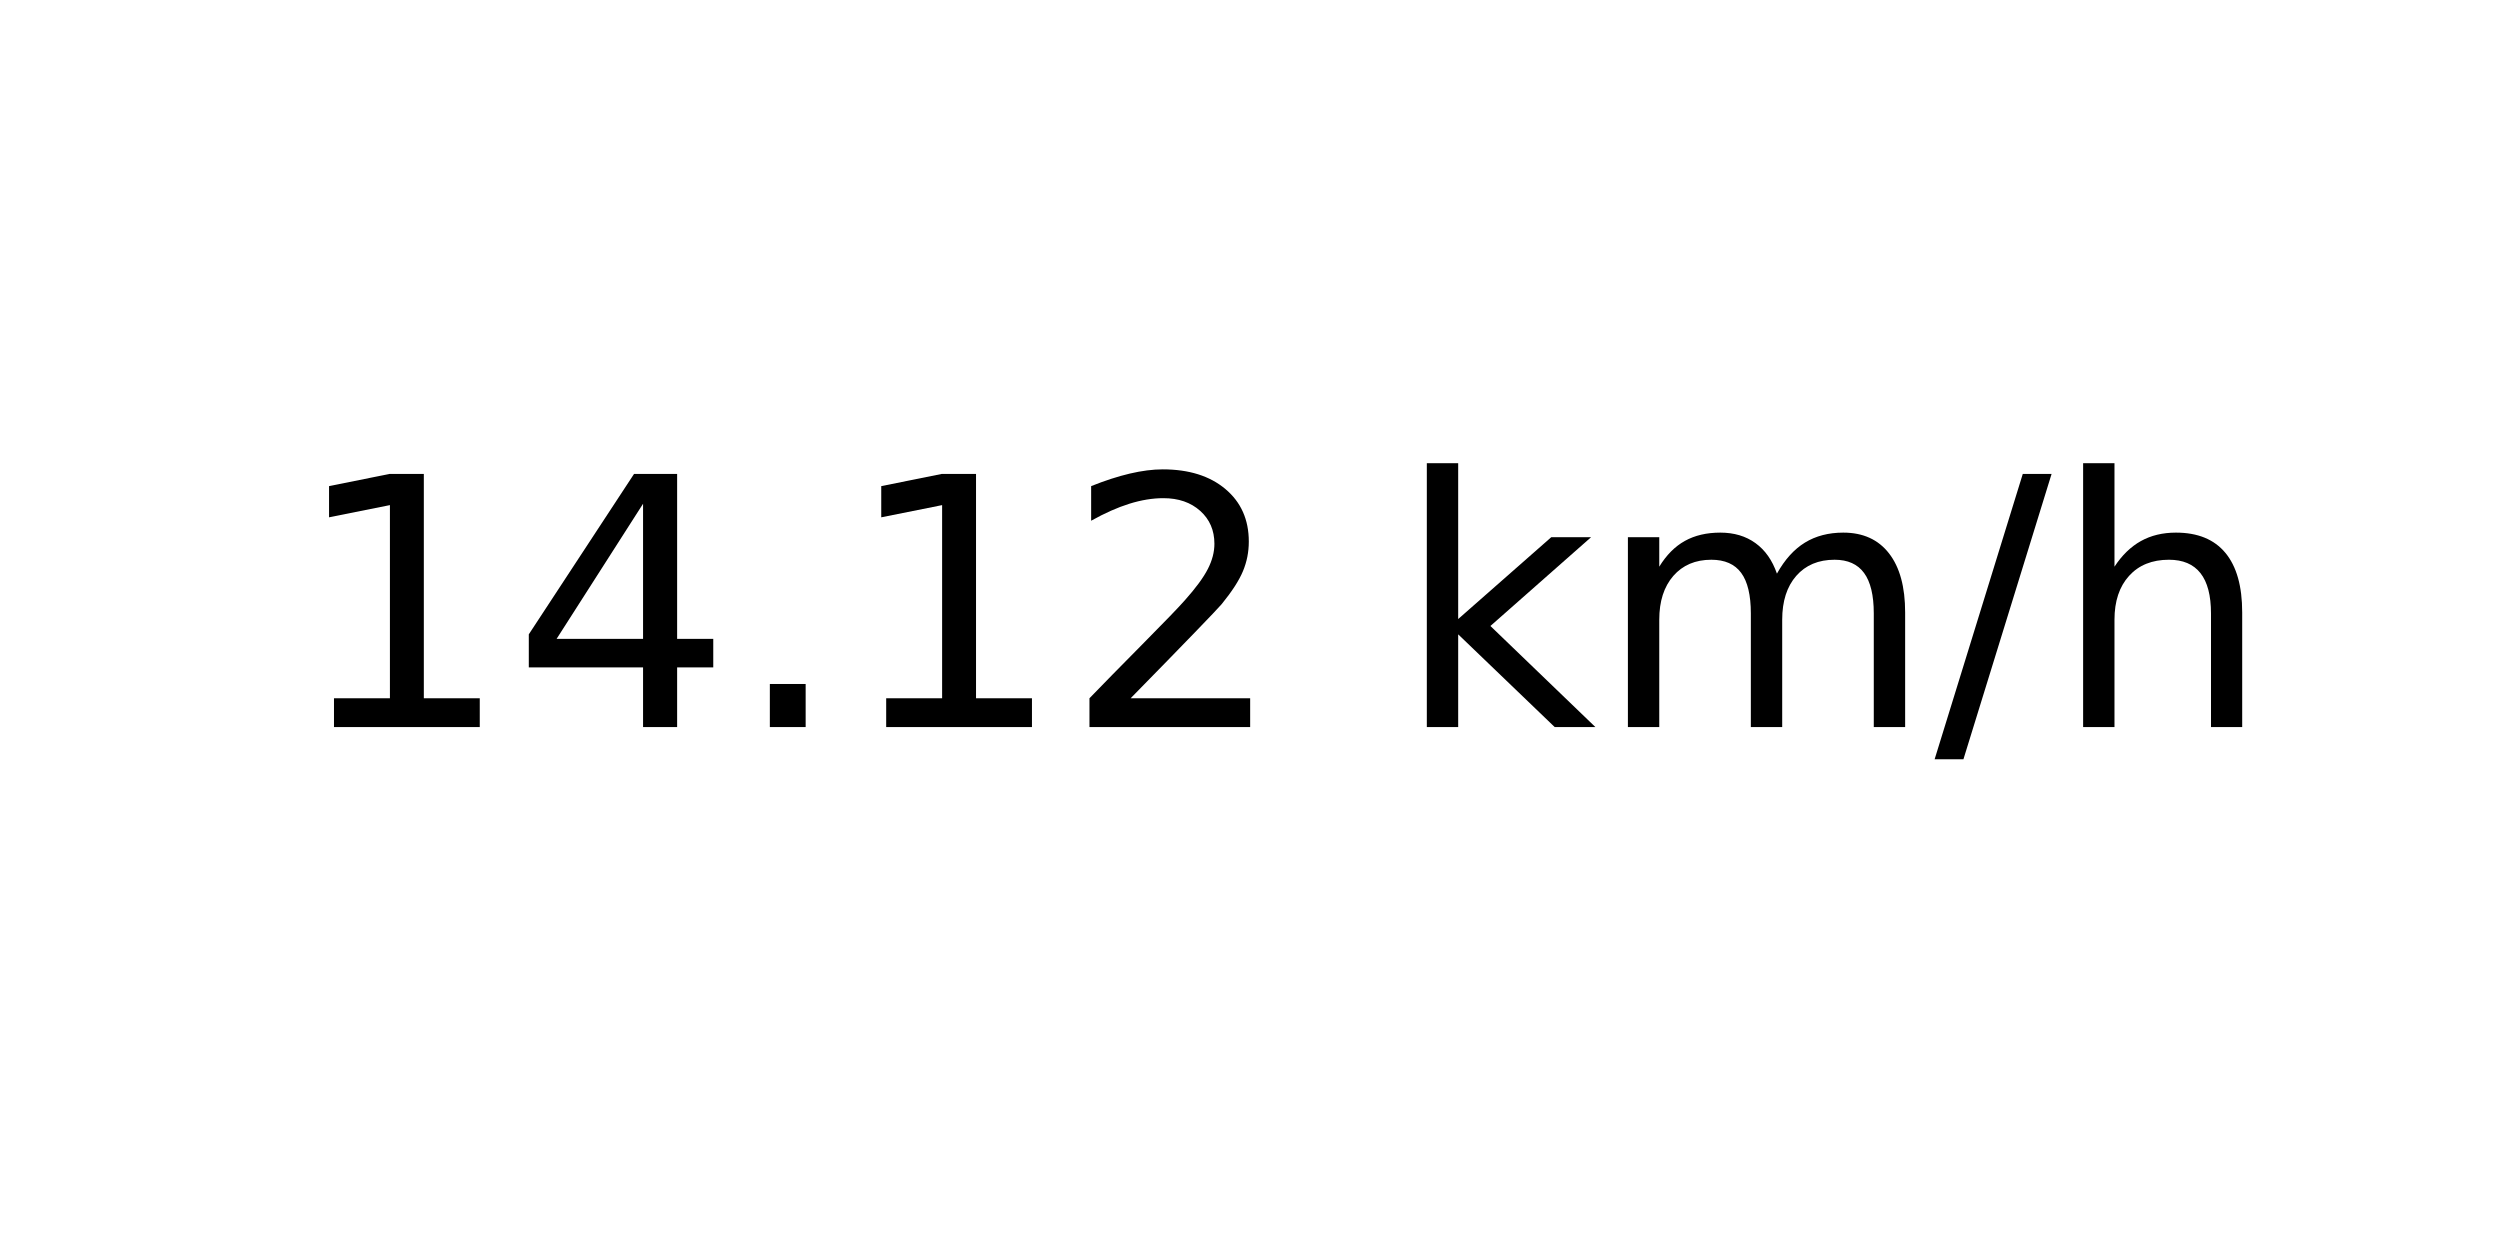
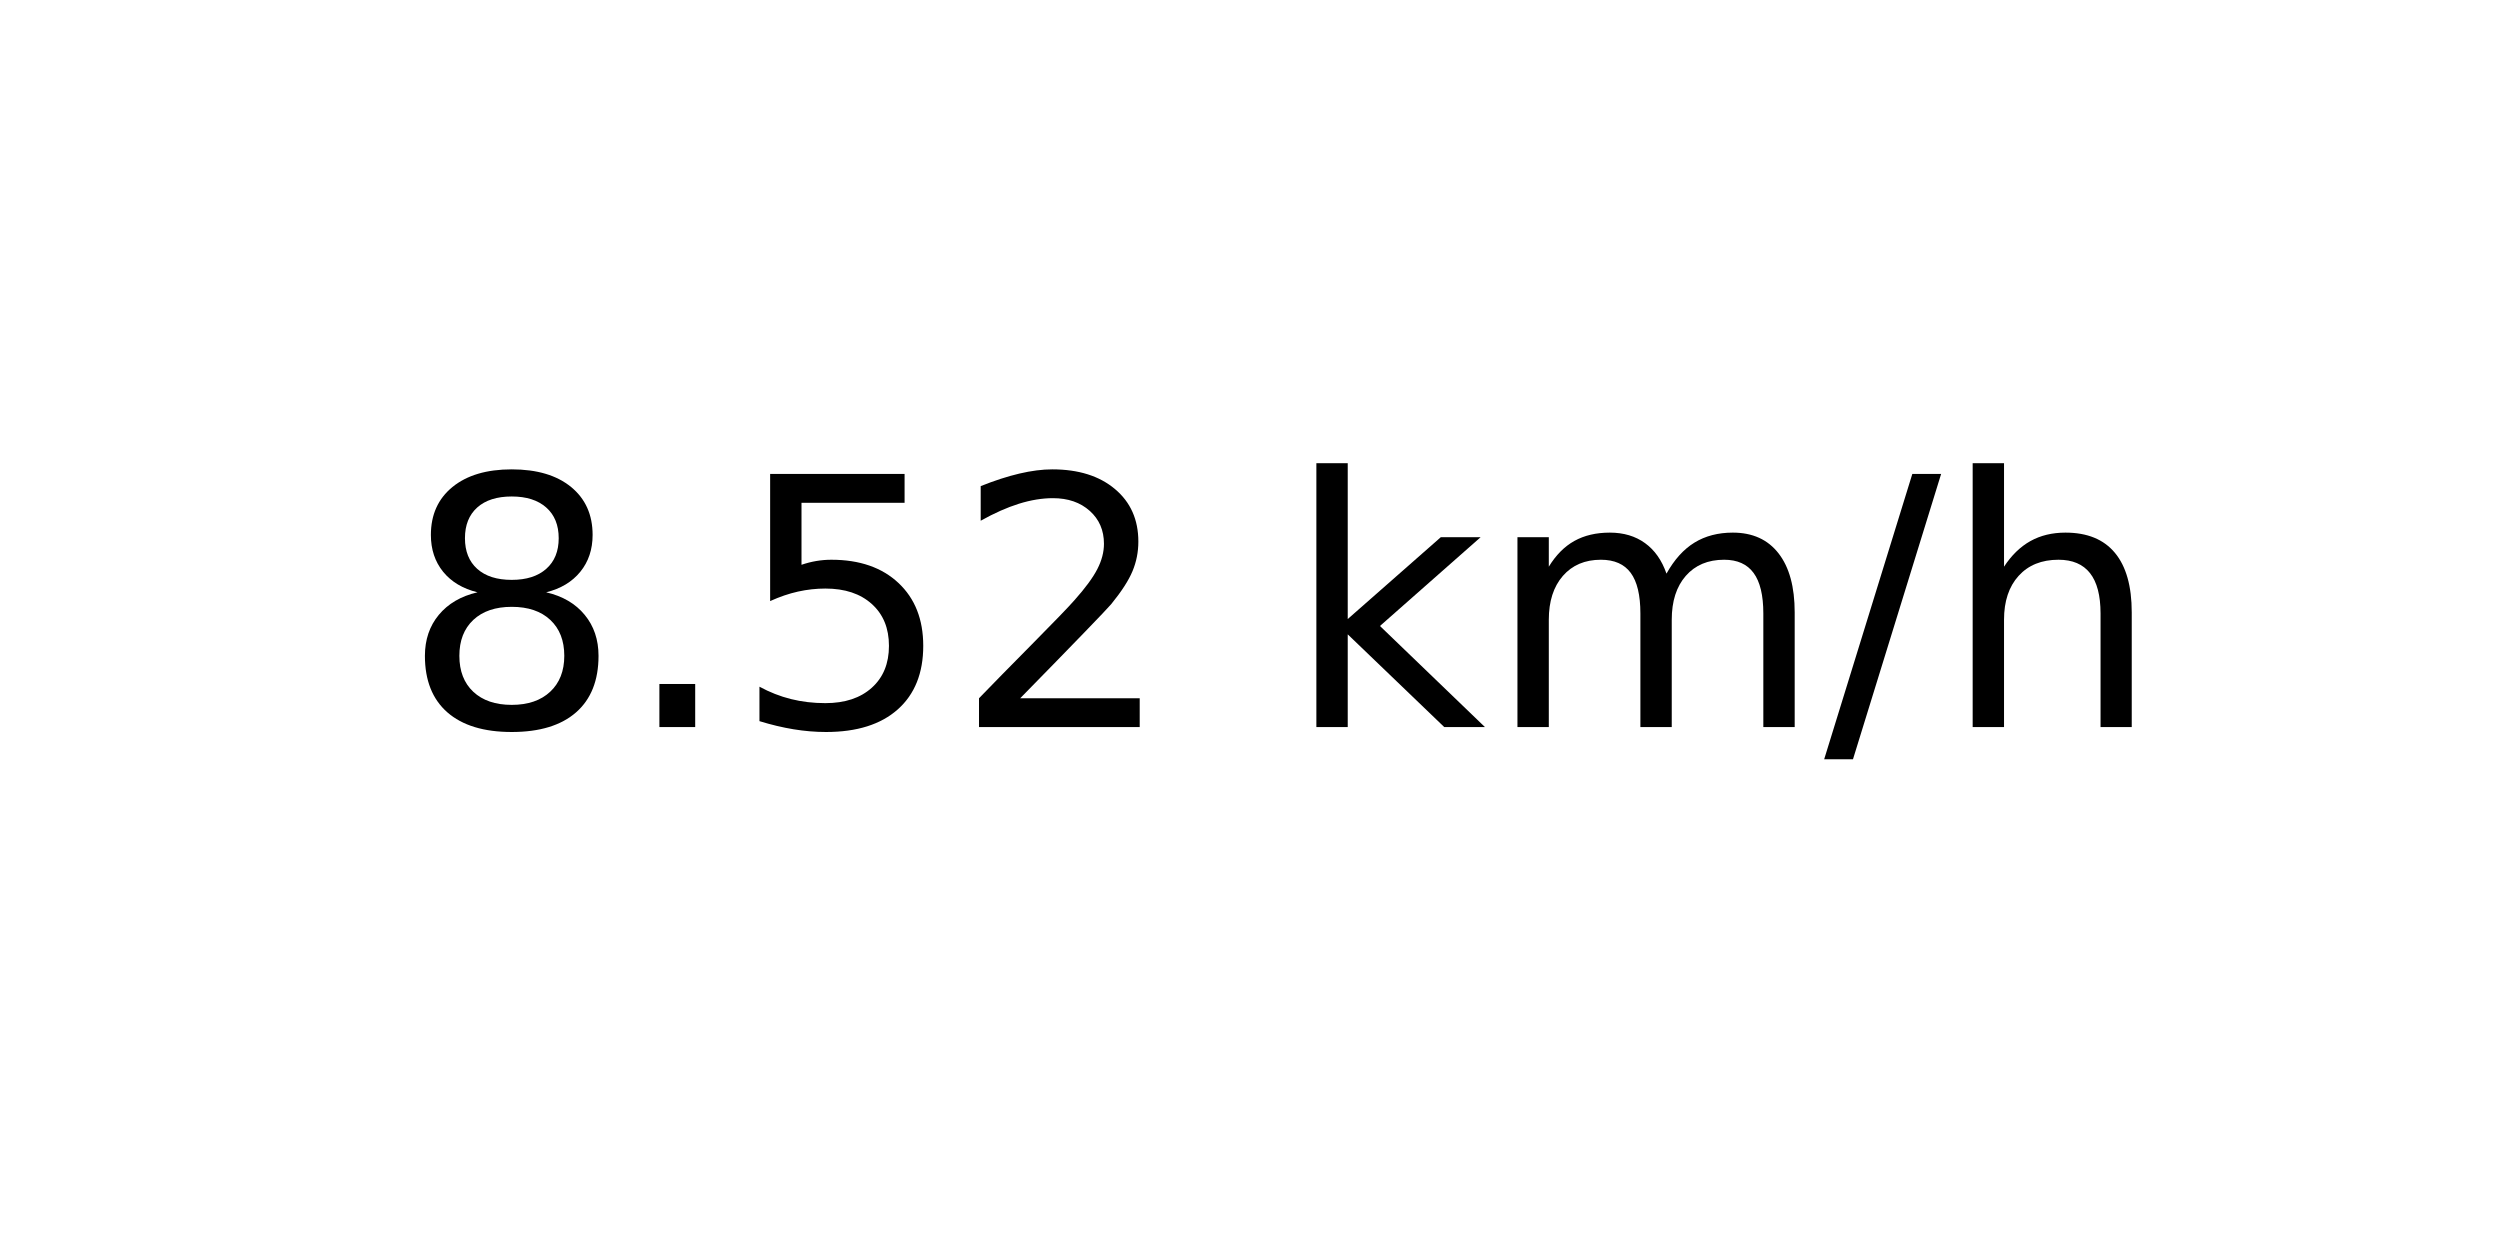
<svg xmlns="http://www.w3.org/2000/svg" xmlns:xlink="http://www.w3.org/1999/xlink" width="72pt" height="36pt" viewBox="0 0 72 36" version="1.1">
  <defs>
    <style type="text/css">*{stroke-linejoin: round; stroke-linecap: butt}</style>
  </defs>
  <g id="figure_1">
    <g id="axes_1">
      <g id="text_1">
-         <g transform="translate(8.378125 20.93937) scale(0.1 -0.1)">
+         <g transform="translate(11.55937 20.93937) scale(0.1 -0.1)">
          <defs>
-             <path id="DejaVuSans-31" d="M 794 531  L 1825 531  L 1825 4091  L 703 3866  L 703 4441  L 1819 4666  L 2450 4666  L 2450 531  L 3481 531  L 3481 0  L 794 0  L 794 531  z " transform="scale(0.015625)" />
-             <path id="DejaVuSans-34" d="M 2419 4116  L 825 1625  L 2419 1625  L 2419 4116  z M 2253 4666  L 3047 4666  L 3047 1625  L 3713 1625  L 3713 1100  L 3047 1100  L 3047 0  L 2419 0  L 2419 1100  L 313 1100  L 313 1709  L 2253 4666  z " transform="scale(0.015625)" />
+             <path id="DejaVuSans-38" d="M 2034 2216  Q 1584 2216 1326 1975  Q 1069 1734 1069 1313  Q 1069 891 1326 650  Q 1584 409 2034 409  Q 2484 409 2743 651  Q 3003 894 3003 1313  Q 3003 1734 2745 1975  Q 2488 2216 2034 2216  z M 1403 2484  Q 997 2584 770 2862  Q 544 3141 544 3541  Q 544 4100 942 4425  Q 1341 4750 2034 4750  Q 2731 4750 3128 4425  Q 3525 4100 3525 3541  Q 3525 3141 3298 2862  Q 3072 2584 2669 2484  Q 3125 2378 3379 2068  Q 3634 1759 3634 1313  Q 3634 634 3220 271  Q 2806 -91 2034 -91  Q 1263 -91 848 271  Q 434 634 434 1313  Q 434 1759 690 2068  Q 947 2378 1403 2484  z M 1172 3481  Q 1172 3119 1398 2916  Q 1625 2713 2034 2713  Q 2441 2713 2670 2916  Q 2900 3119 2900 3481  Q 2900 3844 2670 4047  Q 2441 4250 2034 4250  Q 1625 4250 1398 4047  Q 1172 3844 1172 3481  z " transform="scale(0.015625)" />
            <path id="DejaVuSans-2e" d="M 684 794  L 1344 794  L 1344 0  L 684 0  L 684 794  z " transform="scale(0.015625)" />
+             <path id="DejaVuSans-35" d="M 691 4666  L 3169 4666  L 3169 4134  L 1269 4134  L 1269 2991  Q 1406 3038 1543 3061  Q 1681 3084 1819 3084  Q 2600 3084 3056 2656  Q 3513 2228 3513 1497  Q 3513 744 3044 326  Q 2575 -91 1722 -91  Q 1428 -91 1123 -41  Q 819 9 494 109  L 494 744  Q 775 591 1075 516  Q 1375 441 1709 441  Q 2250 441 2565 725  Q 2881 1009 2881 1497  Q 2881 1984 2565 2268  Q 2250 2553 1709 2553  Q 1456 2553 1204 2497  Q 953 2441 691 2322  L 691 4666  z " transform="scale(0.015625)" />
            <path id="DejaVuSans-32" d="M 1228 531  L 3431 531  L 3431 0  L 469 0  L 469 531  Q 828 903 1448 1529  Q 2069 2156 2228 2338  Q 2531 2678 2651 2914  Q 2772 3150 2772 3378  Q 2772 3750 2511 3984  Q 2250 4219 1831 4219  Q 1534 4219 1204 4116  Q 875 4013 500 3803  L 500 4441  Q 881 4594 1212 4672  Q 1544 4750 1819 4750  Q 2544 4750 2975 4387  Q 3406 4025 3406 3419  Q 3406 3131 3298 2873  Q 3191 2616 2906 2266  Q 2828 2175 2409 1742  Q 1991 1309 1228 531  z " transform="scale(0.015625)" />
            <path id="DejaVuSans-20" transform="scale(0.015625)" />
            <path id="DejaVuSans-6b" d="M 581 4863  L 1159 4863  L 1159 1991  L 2875 3500  L 3609 3500  L 1753 1863  L 3688 0  L 2938 0  L 1159 1709  L 1159 0  L 581 0  L 581 4863  z " transform="scale(0.015625)" />
            <path id="DejaVuSans-6d" d="M 3328 2828  Q 3544 3216 3844 3400  Q 4144 3584 4550 3584  Q 5097 3584 5394 3201  Q 5691 2819 5691 2113  L 5691 0  L 5113 0  L 5113 2094  Q 5113 2597 4934 2840  Q 4756 3084 4391 3084  Q 3944 3084 3684 2787  Q 3425 2491 3425 1978  L 3425 0  L 2847 0  L 2847 2094  Q 2847 2600 2669 2842  Q 2491 3084 2119 3084  Q 1678 3084 1418 2786  Q 1159 2488 1159 1978  L 1159 0  L 581 0  L 581 3500  L 1159 3500  L 1159 2956  Q 1356 3278 1631 3431  Q 1906 3584 2284 3584  Q 2666 3584 2933 3390  Q 3200 3197 3328 2828  z " transform="scale(0.015625)" />
            <path id="DejaVuSans-2f" d="M 1625 4666  L 2156 4666  L 531 -594  L 0 -594  L 1625 4666  z " transform="scale(0.015625)" />
            <path id="DejaVuSans-68" d="M 3513 2113  L 3513 0  L 2938 0  L 2938 2094  Q 2938 2591 2744 2837  Q 2550 3084 2163 3084  Q 1697 3084 1428 2787  Q 1159 2491 1159 1978  L 1159 0  L 581 0  L 581 4863  L 1159 4863  L 1159 2956  Q 1366 3272 1645 3428  Q 1925 3584 2291 3584  Q 2894 3584 3203 3211  Q 3513 2838 3513 2113  z " transform="scale(0.015625)" />
          </defs>
-           <use xlink:href="#DejaVuSans-31" />
-           <use xlink:href="#DejaVuSans-34" x="63.623" />
-           <use xlink:href="#DejaVuSans-2e" x="127.246" />
-           <use xlink:href="#DejaVuSans-31" x="159.033" />
-           <use xlink:href="#DejaVuSans-32" x="222.656" />
-           <use xlink:href="#DejaVuSans-20" x="286.279" />
-           <use xlink:href="#DejaVuSans-6b" x="318.066" />
-           <use xlink:href="#DejaVuSans-6d" x="375.977" />
-           <use xlink:href="#DejaVuSans-2f" x="473.389" />
-           <use xlink:href="#DejaVuSans-68" x="507.08" />
+           <use xlink:href="#DejaVuSans-38" />
+           <use xlink:href="#DejaVuSans-2e" x="63.623" />
+           <use xlink:href="#DejaVuSans-35" x="95.41" />
+           <use xlink:href="#DejaVuSans-32" x="159.033" />
+           <use xlink:href="#DejaVuSans-20" x="222.656" />
+           <use xlink:href="#DejaVuSans-6b" x="254.443" />
+           <use xlink:href="#DejaVuSans-6d" x="312.354" />
+           <use xlink:href="#DejaVuSans-2f" x="409.766" />
+           <use xlink:href="#DejaVuSans-68" x="443.457" />
        </g>
      </g>
    </g>
  </g>
</svg>
